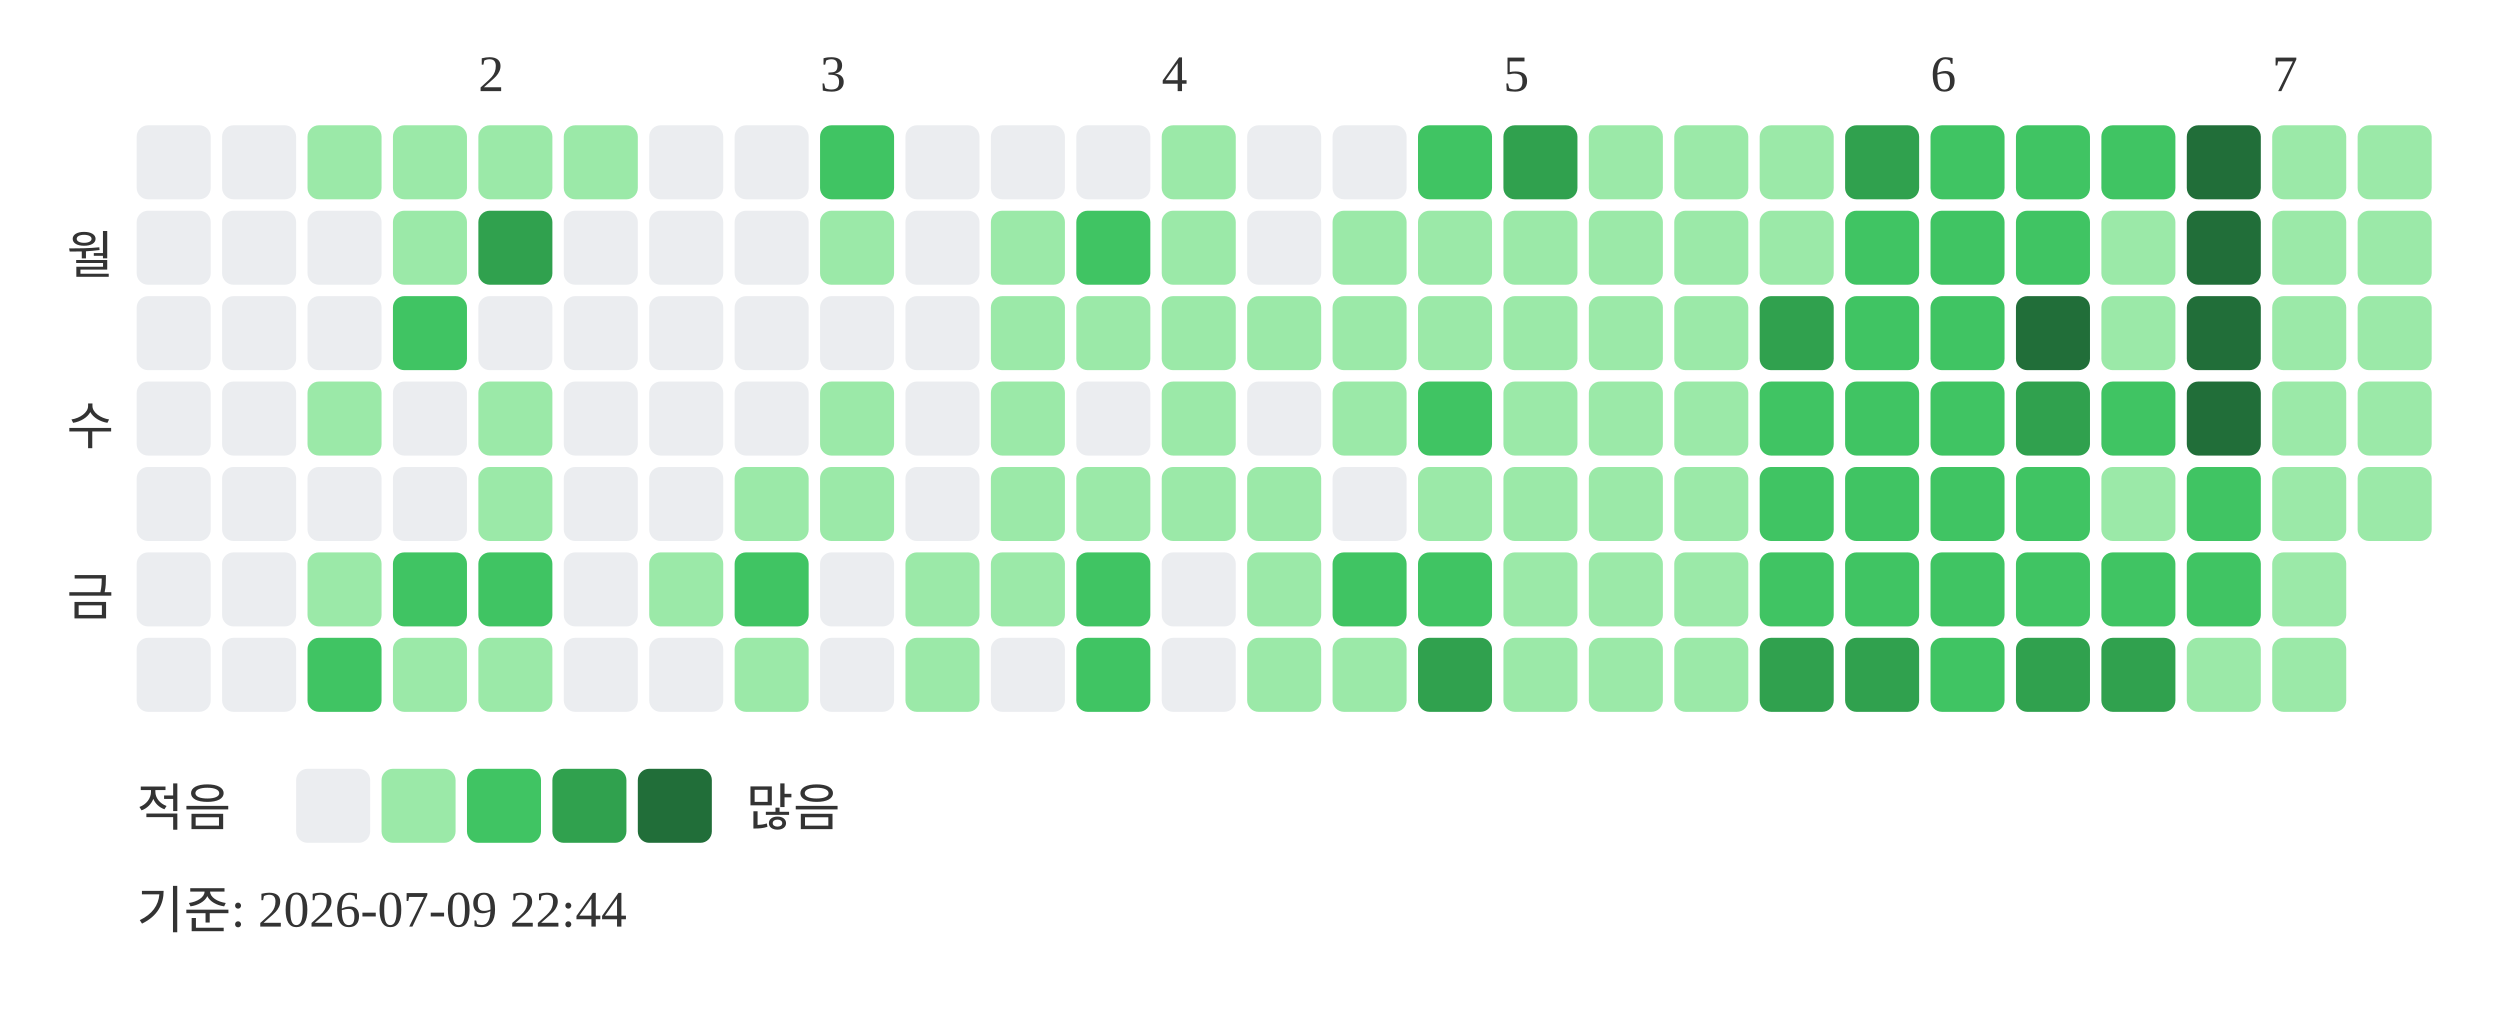
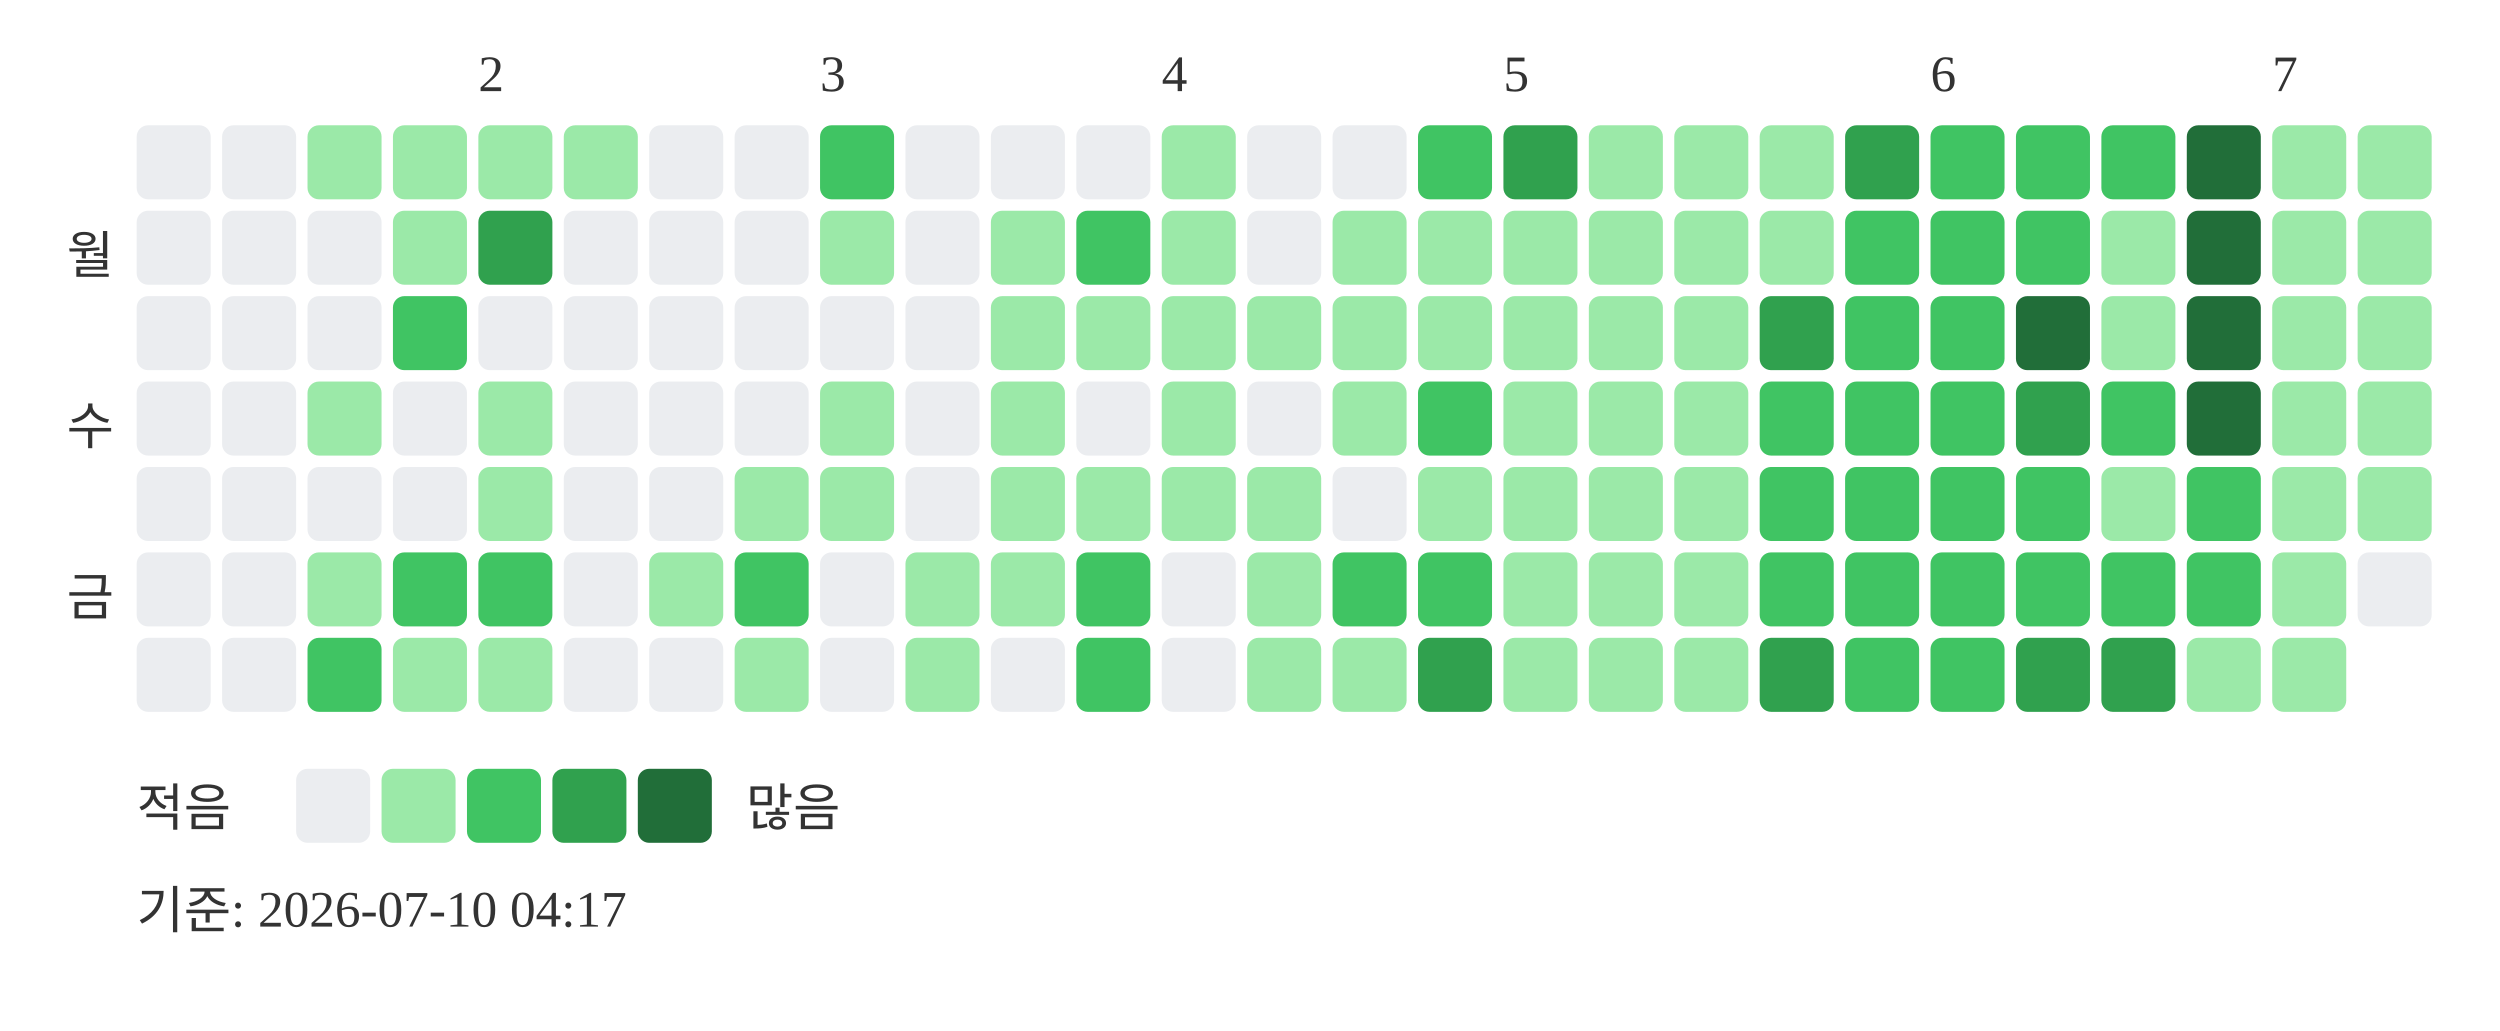
<svg xmlns="http://www.w3.org/2000/svg" width="439" height="181">
  <text x="84" y="16" font-size="9" fill="#333333">2</text>
  <text x="144" y="16" font-size="9" fill="#333333">3</text>
  <text x="204" y="16" font-size="9" fill="#333333">4</text>
  <text x="264" y="16" font-size="9" fill="#333333">5</text>
  <text x="339" y="16" font-size="9" fill="#333333">6</text>
  <text x="399" y="16" font-size="9" fill="#333333">7</text>
  <text x="20" y="48" text-anchor="end" font-size="9" fill="#333333">월</text>
  <text x="20" y="78" text-anchor="end" font-size="9" fill="#333333">수</text>
  <text x="20" y="108" text-anchor="end" font-size="9" fill="#333333">금</text>
  <rect x="24" y="22" width="13" height="13" rx="2" fill="#ebedf0" />
  <rect x="24" y="37" width="13" height="13" rx="2" fill="#ebedf0" />
  <rect x="24" y="52" width="13" height="13" rx="2" fill="#ebedf0" />
  <rect x="24" y="67" width="13" height="13" rx="2" fill="#ebedf0" />
  <rect x="24" y="82" width="13" height="13" rx="2" fill="#ebedf0" />
  <rect x="24" y="97" width="13" height="13" rx="2" fill="#ebedf0" />
  <rect x="24" y="112" width="13" height="13" rx="2" fill="#ebedf0" />
  <rect x="39" y="22" width="13" height="13" rx="2" fill="#ebedf0" />
  <rect x="39" y="37" width="13" height="13" rx="2" fill="#ebedf0" />
  <rect x="39" y="52" width="13" height="13" rx="2" fill="#ebedf0" />
  <rect x="39" y="67" width="13" height="13" rx="2" fill="#ebedf0" />
  <rect x="39" y="82" width="13" height="13" rx="2" fill="#ebedf0" />
  <rect x="39" y="97" width="13" height="13" rx="2" fill="#ebedf0" />
  <rect x="39" y="112" width="13" height="13" rx="2" fill="#ebedf0" />
  <rect x="54" y="22" width="13" height="13" rx="2" fill="#9be9a8" />
  <rect x="54" y="37" width="13" height="13" rx="2" fill="#ebedf0" />
  <rect x="54" y="52" width="13" height="13" rx="2" fill="#ebedf0" />
  <rect x="54" y="67" width="13" height="13" rx="2" fill="#9be9a8" />
  <rect x="54" y="82" width="13" height="13" rx="2" fill="#ebedf0" />
  <rect x="54" y="97" width="13" height="13" rx="2" fill="#9be9a8" />
  <rect x="54" y="112" width="13" height="13" rx="2" fill="#40c463" />
  <rect x="69" y="22" width="13" height="13" rx="2" fill="#9be9a8" />
  <rect x="69" y="37" width="13" height="13" rx="2" fill="#9be9a8" />
  <rect x="69" y="52" width="13" height="13" rx="2" fill="#40c463" />
  <rect x="69" y="67" width="13" height="13" rx="2" fill="#ebedf0" />
  <rect x="69" y="82" width="13" height="13" rx="2" fill="#ebedf0" />
  <rect x="69" y="97" width="13" height="13" rx="2" fill="#40c463" />
  <rect x="69" y="112" width="13" height="13" rx="2" fill="#9be9a8" />
  <rect x="84" y="22" width="13" height="13" rx="2" fill="#9be9a8" />
  <rect x="84" y="37" width="13" height="13" rx="2" fill="#30a14e" />
  <rect x="84" y="52" width="13" height="13" rx="2" fill="#ebedf0" />
  <rect x="84" y="67" width="13" height="13" rx="2" fill="#9be9a8" />
  <rect x="84" y="82" width="13" height="13" rx="2" fill="#9be9a8" />
  <rect x="84" y="97" width="13" height="13" rx="2" fill="#40c463" />
  <rect x="84" y="112" width="13" height="13" rx="2" fill="#9be9a8" />
  <rect x="99" y="22" width="13" height="13" rx="2" fill="#9be9a8" />
  <rect x="99" y="37" width="13" height="13" rx="2" fill="#ebedf0" />
  <rect x="99" y="52" width="13" height="13" rx="2" fill="#ebedf0" />
  <rect x="99" y="67" width="13" height="13" rx="2" fill="#ebedf0" />
  <rect x="99" y="82" width="13" height="13" rx="2" fill="#ebedf0" />
  <rect x="99" y="97" width="13" height="13" rx="2" fill="#ebedf0" />
  <rect x="99" y="112" width="13" height="13" rx="2" fill="#ebedf0" />
  <rect x="114" y="22" width="13" height="13" rx="2" fill="#ebedf0" />
  <rect x="114" y="37" width="13" height="13" rx="2" fill="#ebedf0" />
  <rect x="114" y="52" width="13" height="13" rx="2" fill="#ebedf0" />
  <rect x="114" y="67" width="13" height="13" rx="2" fill="#ebedf0" />
  <rect x="114" y="82" width="13" height="13" rx="2" fill="#ebedf0" />
  <rect x="114" y="97" width="13" height="13" rx="2" fill="#9be9a8" />
  <rect x="114" y="112" width="13" height="13" rx="2" fill="#ebedf0" />
  <rect x="129" y="22" width="13" height="13" rx="2" fill="#ebedf0" />
  <rect x="129" y="37" width="13" height="13" rx="2" fill="#ebedf0" />
  <rect x="129" y="52" width="13" height="13" rx="2" fill="#ebedf0" />
  <rect x="129" y="67" width="13" height="13" rx="2" fill="#ebedf0" />
  <rect x="129" y="82" width="13" height="13" rx="2" fill="#9be9a8" />
  <rect x="129" y="97" width="13" height="13" rx="2" fill="#40c463" />
  <rect x="129" y="112" width="13" height="13" rx="2" fill="#9be9a8" />
  <rect x="144" y="22" width="13" height="13" rx="2" fill="#40c463" />
  <rect x="144" y="37" width="13" height="13" rx="2" fill="#9be9a8" />
  <rect x="144" y="52" width="13" height="13" rx="2" fill="#ebedf0" />
  <rect x="144" y="67" width="13" height="13" rx="2" fill="#9be9a8" />
  <rect x="144" y="82" width="13" height="13" rx="2" fill="#9be9a8" />
  <rect x="144" y="97" width="13" height="13" rx="2" fill="#ebedf0" />
  <rect x="144" y="112" width="13" height="13" rx="2" fill="#ebedf0" />
  <rect x="159" y="22" width="13" height="13" rx="2" fill="#ebedf0" />
  <rect x="159" y="37" width="13" height="13" rx="2" fill="#ebedf0" />
  <rect x="159" y="52" width="13" height="13" rx="2" fill="#ebedf0" />
  <rect x="159" y="67" width="13" height="13" rx="2" fill="#ebedf0" />
  <rect x="159" y="82" width="13" height="13" rx="2" fill="#ebedf0" />
  <rect x="159" y="97" width="13" height="13" rx="2" fill="#9be9a8" />
  <rect x="159" y="112" width="13" height="13" rx="2" fill="#9be9a8" />
  <rect x="174" y="22" width="13" height="13" rx="2" fill="#ebedf0" />
  <rect x="174" y="37" width="13" height="13" rx="2" fill="#9be9a8" />
  <rect x="174" y="52" width="13" height="13" rx="2" fill="#9be9a8" />
  <rect x="174" y="67" width="13" height="13" rx="2" fill="#9be9a8" />
  <rect x="174" y="82" width="13" height="13" rx="2" fill="#9be9a8" />
  <rect x="174" y="97" width="13" height="13" rx="2" fill="#9be9a8" />
  <rect x="174" y="112" width="13" height="13" rx="2" fill="#ebedf0" />
  <rect x="189" y="22" width="13" height="13" rx="2" fill="#ebedf0" />
  <rect x="189" y="37" width="13" height="13" rx="2" fill="#40c463" />
  <rect x="189" y="52" width="13" height="13" rx="2" fill="#9be9a8" />
  <rect x="189" y="67" width="13" height="13" rx="2" fill="#ebedf0" />
  <rect x="189" y="82" width="13" height="13" rx="2" fill="#9be9a8" />
  <rect x="189" y="97" width="13" height="13" rx="2" fill="#40c463" />
  <rect x="189" y="112" width="13" height="13" rx="2" fill="#40c463" />
  <rect x="204" y="22" width="13" height="13" rx="2" fill="#9be9a8" />
  <rect x="204" y="37" width="13" height="13" rx="2" fill="#9be9a8" />
  <rect x="204" y="52" width="13" height="13" rx="2" fill="#9be9a8" />
  <rect x="204" y="67" width="13" height="13" rx="2" fill="#9be9a8" />
  <rect x="204" y="82" width="13" height="13" rx="2" fill="#9be9a8" />
  <rect x="204" y="97" width="13" height="13" rx="2" fill="#ebedf0" />
  <rect x="204" y="112" width="13" height="13" rx="2" fill="#ebedf0" />
  <rect x="219" y="22" width="13" height="13" rx="2" fill="#ebedf0" />
  <rect x="219" y="37" width="13" height="13" rx="2" fill="#ebedf0" />
  <rect x="219" y="52" width="13" height="13" rx="2" fill="#9be9a8" />
  <rect x="219" y="67" width="13" height="13" rx="2" fill="#ebedf0" />
  <rect x="219" y="82" width="13" height="13" rx="2" fill="#9be9a8" />
  <rect x="219" y="97" width="13" height="13" rx="2" fill="#9be9a8" />
  <rect x="219" y="112" width="13" height="13" rx="2" fill="#9be9a8" />
  <rect x="234" y="22" width="13" height="13" rx="2" fill="#ebedf0" />
  <rect x="234" y="37" width="13" height="13" rx="2" fill="#9be9a8" />
  <rect x="234" y="52" width="13" height="13" rx="2" fill="#9be9a8" />
  <rect x="234" y="67" width="13" height="13" rx="2" fill="#9be9a8" />
  <rect x="234" y="82" width="13" height="13" rx="2" fill="#ebedf0" />
  <rect x="234" y="97" width="13" height="13" rx="2" fill="#40c463" />
  <rect x="234" y="112" width="13" height="13" rx="2" fill="#9be9a8" />
  <rect x="249" y="22" width="13" height="13" rx="2" fill="#40c463" />
  <rect x="249" y="37" width="13" height="13" rx="2" fill="#9be9a8" />
  <rect x="249" y="52" width="13" height="13" rx="2" fill="#9be9a8" />
  <rect x="249" y="67" width="13" height="13" rx="2" fill="#40c463" />
  <rect x="249" y="82" width="13" height="13" rx="2" fill="#9be9a8" />
  <rect x="249" y="97" width="13" height="13" rx="2" fill="#40c463" />
  <rect x="249" y="112" width="13" height="13" rx="2" fill="#30a14e" />
  <rect x="264" y="22" width="13" height="13" rx="2" fill="#30a14e" />
  <rect x="264" y="37" width="13" height="13" rx="2" fill="#9be9a8" />
  <rect x="264" y="52" width="13" height="13" rx="2" fill="#9be9a8" />
  <rect x="264" y="67" width="13" height="13" rx="2" fill="#9be9a8" />
  <rect x="264" y="82" width="13" height="13" rx="2" fill="#9be9a8" />
  <rect x="264" y="97" width="13" height="13" rx="2" fill="#9be9a8" />
  <rect x="264" y="112" width="13" height="13" rx="2" fill="#9be9a8" />
  <rect x="279" y="22" width="13" height="13" rx="2" fill="#9be9a8" />
  <rect x="279" y="37" width="13" height="13" rx="2" fill="#9be9a8" />
  <rect x="279" y="52" width="13" height="13" rx="2" fill="#9be9a8" />
  <rect x="279" y="67" width="13" height="13" rx="2" fill="#9be9a8" />
  <rect x="279" y="82" width="13" height="13" rx="2" fill="#9be9a8" />
  <rect x="279" y="97" width="13" height="13" rx="2" fill="#9be9a8" />
  <rect x="279" y="112" width="13" height="13" rx="2" fill="#9be9a8" />
  <rect x="294" y="22" width="13" height="13" rx="2" fill="#9be9a8" />
  <rect x="294" y="37" width="13" height="13" rx="2" fill="#9be9a8" />
  <rect x="294" y="52" width="13" height="13" rx="2" fill="#9be9a8" />
  <rect x="294" y="67" width="13" height="13" rx="2" fill="#9be9a8" />
  <rect x="294" y="82" width="13" height="13" rx="2" fill="#9be9a8" />
  <rect x="294" y="97" width="13" height="13" rx="2" fill="#9be9a8" />
  <rect x="294" y="112" width="13" height="13" rx="2" fill="#9be9a8" />
  <rect x="309" y="22" width="13" height="13" rx="2" fill="#9be9a8" />
  <rect x="309" y="37" width="13" height="13" rx="2" fill="#9be9a8" />
  <rect x="309" y="52" width="13" height="13" rx="2" fill="#30a14e" />
  <rect x="309" y="67" width="13" height="13" rx="2" fill="#40c463" />
  <rect x="309" y="82" width="13" height="13" rx="2" fill="#40c463" />
  <rect x="309" y="97" width="13" height="13" rx="2" fill="#40c463" />
  <rect x="309" y="112" width="13" height="13" rx="2" fill="#30a14e" />
  <rect x="324" y="22" width="13" height="13" rx="2" fill="#30a14e" />
  <rect x="324" y="37" width="13" height="13" rx="2" fill="#40c463" />
  <rect x="324" y="52" width="13" height="13" rx="2" fill="#40c463" />
  <rect x="324" y="67" width="13" height="13" rx="2" fill="#40c463" />
  <rect x="324" y="82" width="13" height="13" rx="2" fill="#40c463" />
  <rect x="324" y="97" width="13" height="13" rx="2" fill="#40c463" />
-   <rect x="324" y="112" width="13" height="13" rx="2" fill="#30a14e" />
+   <rect x="324" y="112" width="13" height="13" rx="2" fill="#40c463" />
  <rect x="339" y="22" width="13" height="13" rx="2" fill="#40c463" />
  <rect x="339" y="37" width="13" height="13" rx="2" fill="#40c463" />
  <rect x="339" y="52" width="13" height="13" rx="2" fill="#40c463" />
  <rect x="339" y="67" width="13" height="13" rx="2" fill="#40c463" />
  <rect x="339" y="82" width="13" height="13" rx="2" fill="#40c463" />
  <rect x="339" y="97" width="13" height="13" rx="2" fill="#40c463" />
  <rect x="339" y="112" width="13" height="13" rx="2" fill="#40c463" />
  <rect x="354" y="22" width="13" height="13" rx="2" fill="#40c463" />
  <rect x="354" y="37" width="13" height="13" rx="2" fill="#40c463" />
  <rect x="354" y="52" width="13" height="13" rx="2" fill="#216e39" />
  <rect x="354" y="67" width="13" height="13" rx="2" fill="#30a14e" />
  <rect x="354" y="82" width="13" height="13" rx="2" fill="#40c463" />
  <rect x="354" y="97" width="13" height="13" rx="2" fill="#40c463" />
  <rect x="354" y="112" width="13" height="13" rx="2" fill="#30a14e" />
  <rect x="369" y="22" width="13" height="13" rx="2" fill="#40c463" />
  <rect x="369" y="37" width="13" height="13" rx="2" fill="#9be9a8" />
  <rect x="369" y="52" width="13" height="13" rx="2" fill="#9be9a8" />
  <rect x="369" y="67" width="13" height="13" rx="2" fill="#40c463" />
  <rect x="369" y="82" width="13" height="13" rx="2" fill="#9be9a8" />
  <rect x="369" y="97" width="13" height="13" rx="2" fill="#40c463" />
  <rect x="369" y="112" width="13" height="13" rx="2" fill="#30a14e" />
  <rect x="384" y="22" width="13" height="13" rx="2" fill="#216e39" />
  <rect x="384" y="37" width="13" height="13" rx="2" fill="#216e39" />
  <rect x="384" y="52" width="13" height="13" rx="2" fill="#216e39" />
  <rect x="384" y="67" width="13" height="13" rx="2" fill="#216e39" />
  <rect x="384" y="82" width="13" height="13" rx="2" fill="#40c463" />
  <rect x="384" y="97" width="13" height="13" rx="2" fill="#40c463" />
  <rect x="384" y="112" width="13" height="13" rx="2" fill="#9be9a8" />
  <rect x="399" y="22" width="13" height="13" rx="2" fill="#9be9a8" />
  <rect x="399" y="37" width="13" height="13" rx="2" fill="#9be9a8" />
  <rect x="399" y="52" width="13" height="13" rx="2" fill="#9be9a8" />
  <rect x="399" y="67" width="13" height="13" rx="2" fill="#9be9a8" />
  <rect x="399" y="82" width="13" height="13" rx="2" fill="#9be9a8" />
  <rect x="399" y="97" width="13" height="13" rx="2" fill="#9be9a8" />
  <rect x="399" y="112" width="13" height="13" rx="2" fill="#9be9a8" />
  <rect x="414" y="22" width="13" height="13" rx="2" fill="#9be9a8" />
  <rect x="414" y="37" width="13" height="13" rx="2" fill="#9be9a8" />
  <rect x="414" y="52" width="13" height="13" rx="2" fill="#9be9a8" />
  <rect x="414" y="67" width="13" height="13" rx="2" fill="#9be9a8" />
  <rect x="414" y="82" width="13" height="13" rx="2" fill="#9be9a8" />
+   <rect x="414" y="97" width="13" height="13" rx="2" fill="#ebedf0" />
  <text x="24" y="145" font-size="9" fill="#333333">적음</text>
  <rect x="52" y="135" width="13" height="13" rx="2" fill="#ebedf0" />
  <rect x="67" y="135" width="13" height="13" rx="2" fill="#9be9a8" />
  <rect x="82" y="135" width="13" height="13" rx="2" fill="#40c463" />
  <rect x="97" y="135" width="13" height="13" rx="2" fill="#30a14e" />
  <rect x="112" y="135" width="13" height="13" rx="2" fill="#216e39" />
  <text x="131" y="145" font-size="9" fill="#333333">많음</text>
-   <text x="24" y="163" font-size="9" fill="#333333">기준: 2026-07-09 22:44</text>
+   <text x="24" y="163" font-size="9" fill="#333333">기준: 2026-07-10 04:17</text>
</svg>
